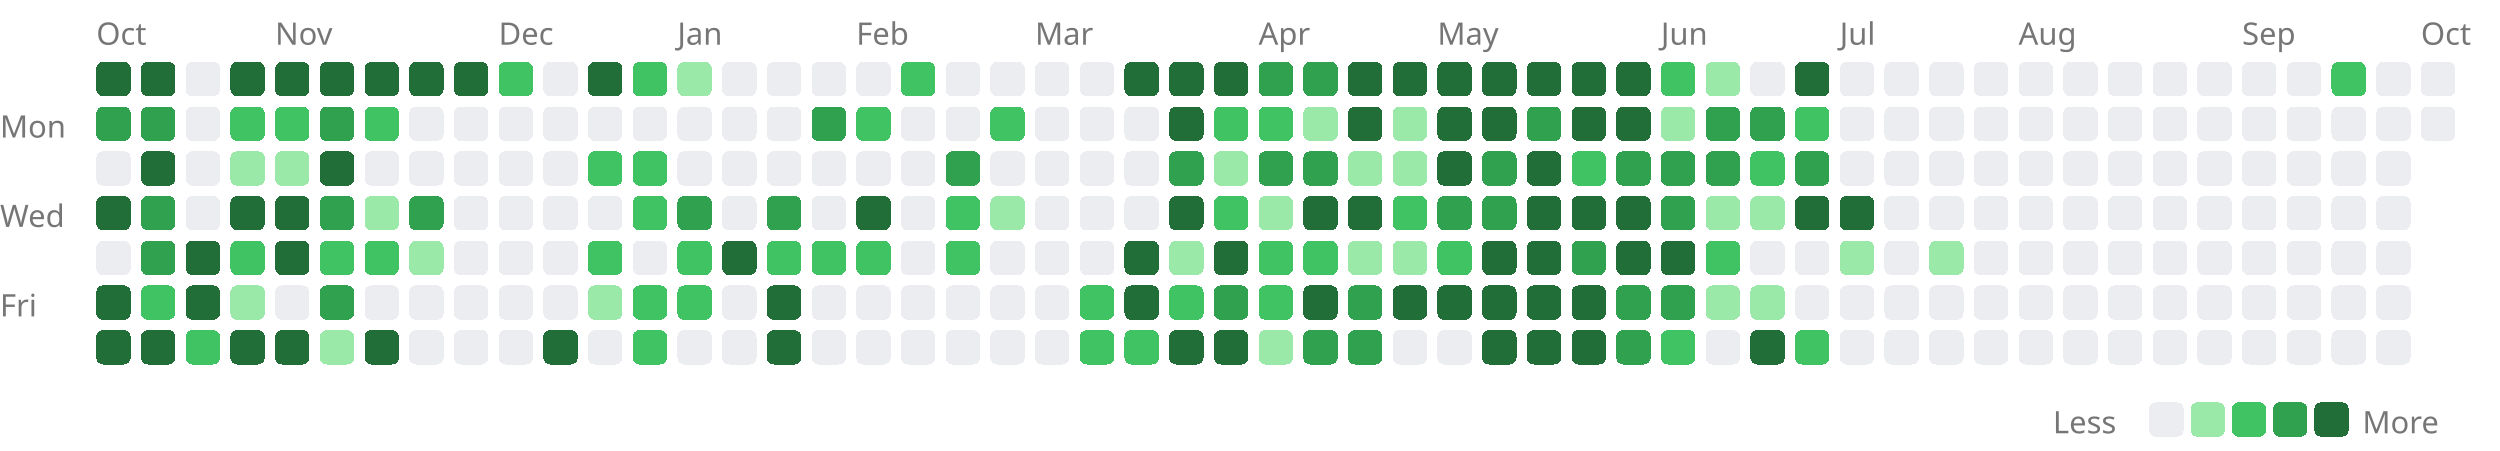
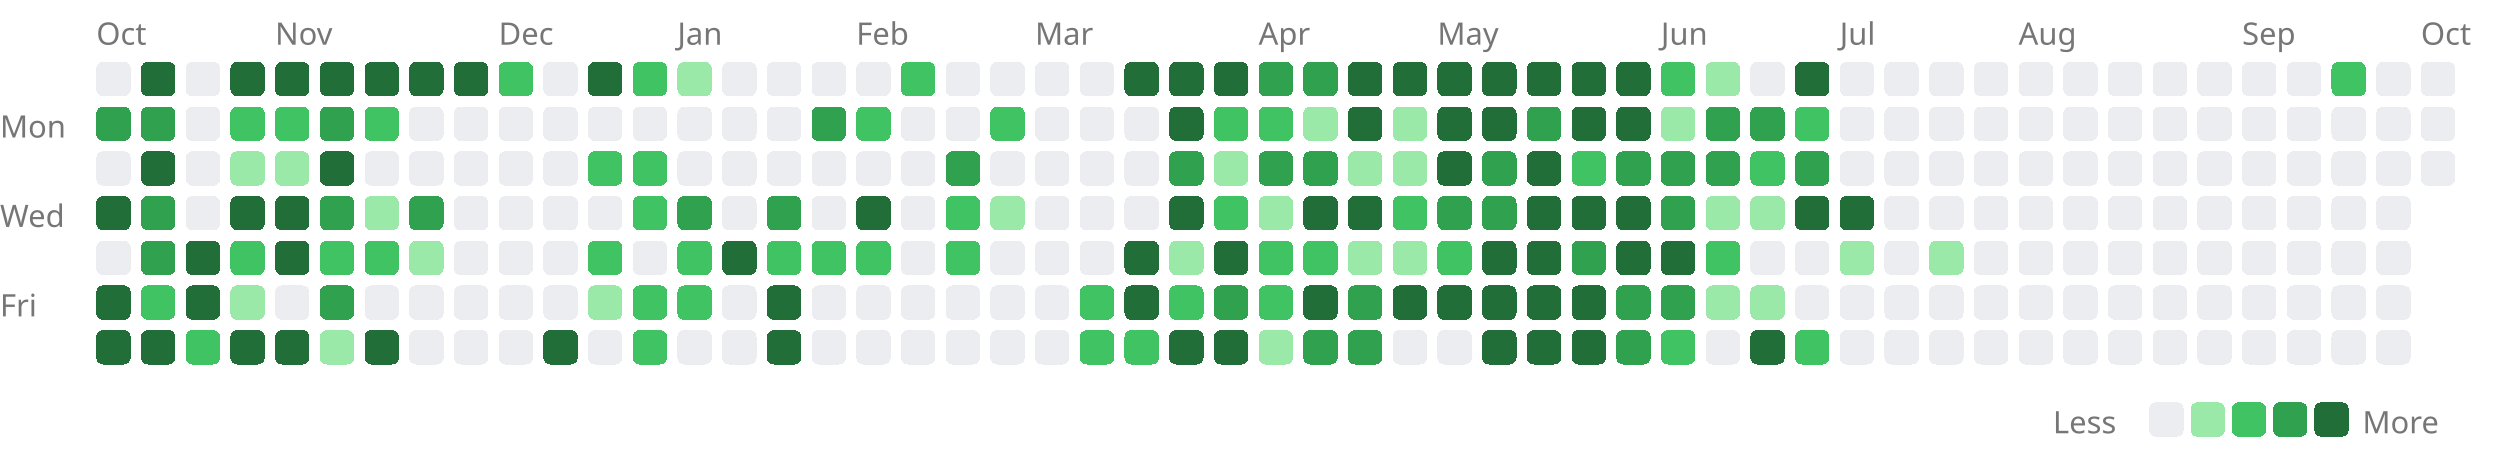
<svg xmlns="http://www.w3.org/2000/svg" width="727" height="131" viewBox="0 0 727 131">
  <style>.lv0{fill:#ebedf0}@media(prefers-color-scheme:dark){.lv0{fill:#161b22}}.lv1{fill:#9be9a8}@media(prefers-color-scheme:dark){.lv1{fill:#0e4429}}.lv2{fill:#40c463}@media(prefers-color-scheme:dark){.lv2{fill:#006d32}}.lv3{fill:#30a14e}@media(prefers-color-scheme:dark){.lv3{fill:#26a641}}.lv4{fill:#216e39}@media(prefers-color-scheme:dark){.lv4{fill:#39d353}}rect{shape-rendering:crispEdges}</style>
  <text x="28" y="13" font-size="9" font-family="sans-serif" fill="#767676">Oct</text>
  <text x="80" y="13" font-size="9" font-family="sans-serif" fill="#767676">Nov</text>
  <text x="145" y="13" font-size="9" font-family="sans-serif" fill="#767676">Dec</text>
  <text x="197" y="13" font-size="9" font-family="sans-serif" fill="#767676">Jan</text>
  <text x="249" y="13" font-size="9" font-family="sans-serif" fill="#767676">Feb</text>
  <text x="301" y="13" font-size="9" font-family="sans-serif" fill="#767676">Mar</text>
  <text x="366" y="13" font-size="9" font-family="sans-serif" fill="#767676">Apr</text>
  <text x="418" y="13" font-size="9" font-family="sans-serif" fill="#767676">May</text>
  <text x="483" y="13" font-size="9" font-family="sans-serif" fill="#767676">Jun</text>
  <text x="535" y="13" font-size="9" font-family="sans-serif" fill="#767676">Jul</text>
  <text x="587" y="13" font-size="9" font-family="sans-serif" fill="#767676">Aug</text>
  <text x="652" y="13" font-size="9" font-family="sans-serif" fill="#767676">Sep</text>
  <text x="704" y="13" font-size="9" font-family="sans-serif" fill="#767676">Oct</text>
  <text x="0" y="40" font-size="9" font-family="sans-serif" fill="#767676">Mon</text>
  <text x="0" y="66" font-size="9" font-family="sans-serif" fill="#767676">Wed</text>
  <text x="0" y="92" font-size="9" font-family="sans-serif" fill="#767676">Fri</text>
-   <rect x="28" y="18" width="10" height="10" rx="2" class="lv4" />
+   <rect x="28" y="18" width="10" height="10" rx="2" class="lv0" />
  <rect x="28" y="31" width="10" height="10" rx="2" class="lv3" />
  <rect x="28" y="44" width="10" height="10" rx="2" class="lv0" />
  <rect x="28" y="57" width="10" height="10" rx="2" class="lv4" />
  <rect x="28" y="70" width="10" height="10" rx="2" class="lv0" />
  <rect x="28" y="83" width="10" height="10" rx="2" class="lv4" />
  <rect x="28" y="96" width="10" height="10" rx="2" class="lv4" />
  <rect x="41" y="18" width="10" height="10" rx="2" class="lv4" />
  <rect x="41" y="31" width="10" height="10" rx="2" class="lv3" />
  <rect x="41" y="44" width="10" height="10" rx="2" class="lv4" />
  <rect x="41" y="57" width="10" height="10" rx="2" class="lv3" />
  <rect x="41" y="70" width="10" height="10" rx="2" class="lv3" />
  <rect x="41" y="83" width="10" height="10" rx="2" class="lv2" />
  <rect x="41" y="96" width="10" height="10" rx="2" class="lv4" />
  <rect x="54" y="18" width="10" height="10" rx="2" class="lv0" />
  <rect x="54" y="31" width="10" height="10" rx="2" class="lv0" />
  <rect x="54" y="44" width="10" height="10" rx="2" class="lv0" />
  <rect x="54" y="57" width="10" height="10" rx="2" class="lv0" />
  <rect x="54" y="70" width="10" height="10" rx="2" class="lv4" />
  <rect x="54" y="83" width="10" height="10" rx="2" class="lv4" />
  <rect x="54" y="96" width="10" height="10" rx="2" class="lv2" />
  <rect x="67" y="18" width="10" height="10" rx="2" class="lv4" />
  <rect x="67" y="31" width="10" height="10" rx="2" class="lv2" />
  <rect x="67" y="44" width="10" height="10" rx="2" class="lv1" />
  <rect x="67" y="57" width="10" height="10" rx="2" class="lv4" />
  <rect x="67" y="70" width="10" height="10" rx="2" class="lv2" />
  <rect x="67" y="83" width="10" height="10" rx="2" class="lv1" />
  <rect x="67" y="96" width="10" height="10" rx="2" class="lv4" />
  <rect x="80" y="18" width="10" height="10" rx="2" class="lv4" />
  <rect x="80" y="31" width="10" height="10" rx="2" class="lv2" />
  <rect x="80" y="44" width="10" height="10" rx="2" class="lv1" />
  <rect x="80" y="57" width="10" height="10" rx="2" class="lv4" />
  <rect x="80" y="70" width="10" height="10" rx="2" class="lv4" />
  <rect x="80" y="83" width="10" height="10" rx="2" class="lv0" />
  <rect x="80" y="96" width="10" height="10" rx="2" class="lv4" />
  <rect x="93" y="18" width="10" height="10" rx="2" class="lv4" />
  <rect x="93" y="31" width="10" height="10" rx="2" class="lv3" />
  <rect x="93" y="44" width="10" height="10" rx="2" class="lv4" />
  <rect x="93" y="57" width="10" height="10" rx="2" class="lv3" />
  <rect x="93" y="70" width="10" height="10" rx="2" class="lv2" />
  <rect x="93" y="83" width="10" height="10" rx="2" class="lv3" />
  <rect x="93" y="96" width="10" height="10" rx="2" class="lv1" />
  <rect x="106" y="18" width="10" height="10" rx="2" class="lv4" />
  <rect x="106" y="31" width="10" height="10" rx="2" class="lv2" />
  <rect x="106" y="44" width="10" height="10" rx="2" class="lv0" />
  <rect x="106" y="57" width="10" height="10" rx="2" class="lv1" />
  <rect x="106" y="70" width="10" height="10" rx="2" class="lv2" />
  <rect x="106" y="83" width="10" height="10" rx="2" class="lv0" />
  <rect x="106" y="96" width="10" height="10" rx="2" class="lv4" />
  <rect x="119" y="18" width="10" height="10" rx="2" class="lv4" />
  <rect x="119" y="31" width="10" height="10" rx="2" class="lv0" />
  <rect x="119" y="44" width="10" height="10" rx="2" class="lv0" />
  <rect x="119" y="57" width="10" height="10" rx="2" class="lv3" />
  <rect x="119" y="70" width="10" height="10" rx="2" class="lv1" />
  <rect x="119" y="83" width="10" height="10" rx="2" class="lv0" />
  <rect x="119" y="96" width="10" height="10" rx="2" class="lv0" />
  <rect x="132" y="18" width="10" height="10" rx="2" class="lv4" />
  <rect x="132" y="31" width="10" height="10" rx="2" class="lv0" />
  <rect x="132" y="44" width="10" height="10" rx="2" class="lv0" />
  <rect x="132" y="57" width="10" height="10" rx="2" class="lv0" />
  <rect x="132" y="70" width="10" height="10" rx="2" class="lv0" />
  <rect x="132" y="83" width="10" height="10" rx="2" class="lv0" />
  <rect x="132" y="96" width="10" height="10" rx="2" class="lv0" />
  <rect x="145" y="18" width="10" height="10" rx="2" class="lv2" />
  <rect x="145" y="31" width="10" height="10" rx="2" class="lv0" />
  <rect x="145" y="44" width="10" height="10" rx="2" class="lv0" />
  <rect x="145" y="57" width="10" height="10" rx="2" class="lv0" />
  <rect x="145" y="70" width="10" height="10" rx="2" class="lv0" />
  <rect x="145" y="83" width="10" height="10" rx="2" class="lv0" />
  <rect x="145" y="96" width="10" height="10" rx="2" class="lv0" />
  <rect x="158" y="18" width="10" height="10" rx="2" class="lv0" />
  <rect x="158" y="31" width="10" height="10" rx="2" class="lv0" />
  <rect x="158" y="44" width="10" height="10" rx="2" class="lv0" />
  <rect x="158" y="57" width="10" height="10" rx="2" class="lv0" />
  <rect x="158" y="70" width="10" height="10" rx="2" class="lv0" />
  <rect x="158" y="83" width="10" height="10" rx="2" class="lv0" />
  <rect x="158" y="96" width="10" height="10" rx="2" class="lv4" />
  <rect x="171" y="18" width="10" height="10" rx="2" class="lv4" />
  <rect x="171" y="31" width="10" height="10" rx="2" class="lv0" />
  <rect x="171" y="44" width="10" height="10" rx="2" class="lv2" />
  <rect x="171" y="57" width="10" height="10" rx="2" class="lv0" />
  <rect x="171" y="70" width="10" height="10" rx="2" class="lv2" />
  <rect x="171" y="83" width="10" height="10" rx="2" class="lv1" />
  <rect x="171" y="96" width="10" height="10" rx="2" class="lv0" />
  <rect x="184" y="18" width="10" height="10" rx="2" class="lv2" />
  <rect x="184" y="31" width="10" height="10" rx="2" class="lv0" />
  <rect x="184" y="44" width="10" height="10" rx="2" class="lv2" />
  <rect x="184" y="57" width="10" height="10" rx="2" class="lv2" />
  <rect x="184" y="70" width="10" height="10" rx="2" class="lv0" />
  <rect x="184" y="83" width="10" height="10" rx="2" class="lv2" />
  <rect x="184" y="96" width="10" height="10" rx="2" class="lv2" />
  <rect x="197" y="18" width="10" height="10" rx="2" class="lv1" />
  <rect x="197" y="31" width="10" height="10" rx="2" class="lv0" />
  <rect x="197" y="44" width="10" height="10" rx="2" class="lv0" />
  <rect x="197" y="57" width="10" height="10" rx="2" class="lv3" />
  <rect x="197" y="70" width="10" height="10" rx="2" class="lv2" />
  <rect x="197" y="83" width="10" height="10" rx="2" class="lv2" />
  <rect x="197" y="96" width="10" height="10" rx="2" class="lv0" />
  <rect x="210" y="18" width="10" height="10" rx="2" class="lv0" />
  <rect x="210" y="31" width="10" height="10" rx="2" class="lv0" />
  <rect x="210" y="44" width="10" height="10" rx="2" class="lv0" />
  <rect x="210" y="57" width="10" height="10" rx="2" class="lv0" />
  <rect x="210" y="70" width="10" height="10" rx="2" class="lv4" />
  <rect x="210" y="83" width="10" height="10" rx="2" class="lv0" />
  <rect x="210" y="96" width="10" height="10" rx="2" class="lv0" />
  <rect x="223" y="18" width="10" height="10" rx="2" class="lv0" />
  <rect x="223" y="31" width="10" height="10" rx="2" class="lv0" />
  <rect x="223" y="44" width="10" height="10" rx="2" class="lv0" />
  <rect x="223" y="57" width="10" height="10" rx="2" class="lv3" />
  <rect x="223" y="70" width="10" height="10" rx="2" class="lv2" />
  <rect x="223" y="83" width="10" height="10" rx="2" class="lv4" />
  <rect x="223" y="96" width="10" height="10" rx="2" class="lv4" />
  <rect x="236" y="18" width="10" height="10" rx="2" class="lv0" />
  <rect x="236" y="31" width="10" height="10" rx="2" class="lv3" />
  <rect x="236" y="44" width="10" height="10" rx="2" class="lv0" />
  <rect x="236" y="57" width="10" height="10" rx="2" class="lv0" />
  <rect x="236" y="70" width="10" height="10" rx="2" class="lv2" />
  <rect x="236" y="83" width="10" height="10" rx="2" class="lv0" />
  <rect x="236" y="96" width="10" height="10" rx="2" class="lv0" />
  <rect x="249" y="18" width="10" height="10" rx="2" class="lv0" />
  <rect x="249" y="31" width="10" height="10" rx="2" class="lv2" />
  <rect x="249" y="44" width="10" height="10" rx="2" class="lv0" />
  <rect x="249" y="57" width="10" height="10" rx="2" class="lv4" />
  <rect x="249" y="70" width="10" height="10" rx="2" class="lv2" />
  <rect x="249" y="83" width="10" height="10" rx="2" class="lv0" />
  <rect x="249" y="96" width="10" height="10" rx="2" class="lv0" />
  <rect x="262" y="18" width="10" height="10" rx="2" class="lv2" />
  <rect x="262" y="31" width="10" height="10" rx="2" class="lv0" />
  <rect x="262" y="44" width="10" height="10" rx="2" class="lv0" />
  <rect x="262" y="57" width="10" height="10" rx="2" class="lv0" />
  <rect x="262" y="70" width="10" height="10" rx="2" class="lv0" />
  <rect x="262" y="83" width="10" height="10" rx="2" class="lv0" />
  <rect x="262" y="96" width="10" height="10" rx="2" class="lv0" />
  <rect x="275" y="18" width="10" height="10" rx="2" class="lv0" />
  <rect x="275" y="31" width="10" height="10" rx="2" class="lv0" />
  <rect x="275" y="44" width="10" height="10" rx="2" class="lv3" />
  <rect x="275" y="57" width="10" height="10" rx="2" class="lv2" />
  <rect x="275" y="70" width="10" height="10" rx="2" class="lv2" />
  <rect x="275" y="83" width="10" height="10" rx="2" class="lv0" />
  <rect x="275" y="96" width="10" height="10" rx="2" class="lv0" />
  <rect x="288" y="18" width="10" height="10" rx="2" class="lv0" />
  <rect x="288" y="31" width="10" height="10" rx="2" class="lv2" />
  <rect x="288" y="44" width="10" height="10" rx="2" class="lv0" />
  <rect x="288" y="57" width="10" height="10" rx="2" class="lv1" />
  <rect x="288" y="70" width="10" height="10" rx="2" class="lv0" />
  <rect x="288" y="83" width="10" height="10" rx="2" class="lv0" />
  <rect x="288" y="96" width="10" height="10" rx="2" class="lv0" />
  <rect x="301" y="18" width="10" height="10" rx="2" class="lv0" />
  <rect x="301" y="31" width="10" height="10" rx="2" class="lv0" />
  <rect x="301" y="44" width="10" height="10" rx="2" class="lv0" />
  <rect x="301" y="57" width="10" height="10" rx="2" class="lv0" />
  <rect x="301" y="70" width="10" height="10" rx="2" class="lv0" />
  <rect x="301" y="83" width="10" height="10" rx="2" class="lv0" />
  <rect x="301" y="96" width="10" height="10" rx="2" class="lv0" />
  <rect x="314" y="18" width="10" height="10" rx="2" class="lv0" />
  <rect x="314" y="31" width="10" height="10" rx="2" class="lv0" />
  <rect x="314" y="44" width="10" height="10" rx="2" class="lv0" />
  <rect x="314" y="57" width="10" height="10" rx="2" class="lv0" />
  <rect x="314" y="70" width="10" height="10" rx="2" class="lv0" />
  <rect x="314" y="83" width="10" height="10" rx="2" class="lv2" />
  <rect x="314" y="96" width="10" height="10" rx="2" class="lv2" />
  <rect x="327" y="18" width="10" height="10" rx="2" class="lv4" />
  <rect x="327" y="31" width="10" height="10" rx="2" class="lv0" />
  <rect x="327" y="44" width="10" height="10" rx="2" class="lv0" />
  <rect x="327" y="57" width="10" height="10" rx="2" class="lv0" />
  <rect x="327" y="70" width="10" height="10" rx="2" class="lv4" />
  <rect x="327" y="83" width="10" height="10" rx="2" class="lv4" />
  <rect x="327" y="96" width="10" height="10" rx="2" class="lv2" />
  <rect x="340" y="18" width="10" height="10" rx="2" class="lv4" />
  <rect x="340" y="31" width="10" height="10" rx="2" class="lv4" />
  <rect x="340" y="44" width="10" height="10" rx="2" class="lv3" />
  <rect x="340" y="57" width="10" height="10" rx="2" class="lv4" />
  <rect x="340" y="70" width="10" height="10" rx="2" class="lv1" />
  <rect x="340" y="83" width="10" height="10" rx="2" class="lv2" />
  <rect x="340" y="96" width="10" height="10" rx="2" class="lv4" />
  <rect x="353" y="18" width="10" height="10" rx="2" class="lv4" />
  <rect x="353" y="31" width="10" height="10" rx="2" class="lv2" />
  <rect x="353" y="44" width="10" height="10" rx="2" class="lv1" />
  <rect x="353" y="57" width="10" height="10" rx="2" class="lv2" />
  <rect x="353" y="70" width="10" height="10" rx="2" class="lv4" />
  <rect x="353" y="83" width="10" height="10" rx="2" class="lv3" />
  <rect x="353" y="96" width="10" height="10" rx="2" class="lv4" />
  <rect x="366" y="18" width="10" height="10" rx="2" class="lv3" />
  <rect x="366" y="31" width="10" height="10" rx="2" class="lv2" />
  <rect x="366" y="44" width="10" height="10" rx="2" class="lv3" />
  <rect x="366" y="57" width="10" height="10" rx="2" class="lv1" />
  <rect x="366" y="70" width="10" height="10" rx="2" class="lv2" />
  <rect x="366" y="83" width="10" height="10" rx="2" class="lv2" />
  <rect x="366" y="96" width="10" height="10" rx="2" class="lv1" />
  <rect x="379" y="18" width="10" height="10" rx="2" class="lv3" />
  <rect x="379" y="31" width="10" height="10" rx="2" class="lv1" />
  <rect x="379" y="44" width="10" height="10" rx="2" class="lv3" />
  <rect x="379" y="57" width="10" height="10" rx="2" class="lv4" />
  <rect x="379" y="70" width="10" height="10" rx="2" class="lv2" />
  <rect x="379" y="83" width="10" height="10" rx="2" class="lv4" />
  <rect x="379" y="96" width="10" height="10" rx="2" class="lv3" />
  <rect x="392" y="18" width="10" height="10" rx="2" class="lv4" />
  <rect x="392" y="31" width="10" height="10" rx="2" class="lv4" />
  <rect x="392" y="44" width="10" height="10" rx="2" class="lv1" />
  <rect x="392" y="57" width="10" height="10" rx="2" class="lv4" />
  <rect x="392" y="70" width="10" height="10" rx="2" class="lv1" />
  <rect x="392" y="83" width="10" height="10" rx="2" class="lv3" />
  <rect x="392" y="96" width="10" height="10" rx="2" class="lv3" />
  <rect x="405" y="18" width="10" height="10" rx="2" class="lv4" />
  <rect x="405" y="31" width="10" height="10" rx="2" class="lv1" />
  <rect x="405" y="44" width="10" height="10" rx="2" class="lv1" />
  <rect x="405" y="57" width="10" height="10" rx="2" class="lv2" />
  <rect x="405" y="70" width="10" height="10" rx="2" class="lv1" />
  <rect x="405" y="83" width="10" height="10" rx="2" class="lv4" />
  <rect x="405" y="96" width="10" height="10" rx="2" class="lv0" />
  <rect x="418" y="18" width="10" height="10" rx="2" class="lv4" />
  <rect x="418" y="31" width="10" height="10" rx="2" class="lv4" />
  <rect x="418" y="44" width="10" height="10" rx="2" class="lv4" />
  <rect x="418" y="57" width="10" height="10" rx="2" class="lv3" />
  <rect x="418" y="70" width="10" height="10" rx="2" class="lv2" />
  <rect x="418" y="83" width="10" height="10" rx="2" class="lv4" />
  <rect x="418" y="96" width="10" height="10" rx="2" class="lv0" />
  <rect x="431" y="18" width="10" height="10" rx="2" class="lv4" />
  <rect x="431" y="31" width="10" height="10" rx="2" class="lv4" />
  <rect x="431" y="44" width="10" height="10" rx="2" class="lv3" />
  <rect x="431" y="57" width="10" height="10" rx="2" class="lv3" />
  <rect x="431" y="70" width="10" height="10" rx="2" class="lv4" />
  <rect x="431" y="83" width="10" height="10" rx="2" class="lv4" />
  <rect x="431" y="96" width="10" height="10" rx="2" class="lv4" />
  <rect x="444" y="18" width="10" height="10" rx="2" class="lv4" />
  <rect x="444" y="31" width="10" height="10" rx="2" class="lv3" />
  <rect x="444" y="44" width="10" height="10" rx="2" class="lv4" />
  <rect x="444" y="57" width="10" height="10" rx="2" class="lv4" />
  <rect x="444" y="70" width="10" height="10" rx="2" class="lv4" />
  <rect x="444" y="83" width="10" height="10" rx="2" class="lv4" />
  <rect x="444" y="96" width="10" height="10" rx="2" class="lv4" />
  <rect x="457" y="18" width="10" height="10" rx="2" class="lv4" />
  <rect x="457" y="31" width="10" height="10" rx="2" class="lv4" />
  <rect x="457" y="44" width="10" height="10" rx="2" class="lv2" />
  <rect x="457" y="57" width="10" height="10" rx="2" class="lv4" />
  <rect x="457" y="70" width="10" height="10" rx="2" class="lv3" />
  <rect x="457" y="83" width="10" height="10" rx="2" class="lv4" />
  <rect x="457" y="96" width="10" height="10" rx="2" class="lv4" />
  <rect x="470" y="18" width="10" height="10" rx="2" class="lv4" />
  <rect x="470" y="31" width="10" height="10" rx="2" class="lv4" />
  <rect x="470" y="44" width="10" height="10" rx="2" class="lv3" />
  <rect x="470" y="57" width="10" height="10" rx="2" class="lv4" />
  <rect x="470" y="70" width="10" height="10" rx="2" class="lv4" />
  <rect x="470" y="83" width="10" height="10" rx="2" class="lv3" />
  <rect x="470" y="96" width="10" height="10" rx="2" class="lv3" />
  <rect x="483" y="18" width="10" height="10" rx="2" class="lv2" />
  <rect x="483" y="31" width="10" height="10" rx="2" class="lv1" />
  <rect x="483" y="44" width="10" height="10" rx="2" class="lv3" />
  <rect x="483" y="57" width="10" height="10" rx="2" class="lv3" />
  <rect x="483" y="70" width="10" height="10" rx="2" class="lv4" />
  <rect x="483" y="83" width="10" height="10" rx="2" class="lv3" />
  <rect x="483" y="96" width="10" height="10" rx="2" class="lv2" />
  <rect x="496" y="18" width="10" height="10" rx="2" class="lv1" />
  <rect x="496" y="31" width="10" height="10" rx="2" class="lv3" />
  <rect x="496" y="44" width="10" height="10" rx="2" class="lv3" />
  <rect x="496" y="57" width="10" height="10" rx="2" class="lv1" />
  <rect x="496" y="70" width="10" height="10" rx="2" class="lv2" />
  <rect x="496" y="83" width="10" height="10" rx="2" class="lv1" />
  <rect x="496" y="96" width="10" height="10" rx="2" class="lv0" />
  <rect x="509" y="18" width="10" height="10" rx="2" class="lv0" />
  <rect x="509" y="31" width="10" height="10" rx="2" class="lv3" />
  <rect x="509" y="44" width="10" height="10" rx="2" class="lv2" />
  <rect x="509" y="57" width="10" height="10" rx="2" class="lv1" />
  <rect x="509" y="70" width="10" height="10" rx="2" class="lv0" />
  <rect x="509" y="83" width="10" height="10" rx="2" class="lv1" />
  <rect x="509" y="96" width="10" height="10" rx="2" class="lv4" />
  <rect x="522" y="18" width="10" height="10" rx="2" class="lv4" />
  <rect x="522" y="31" width="10" height="10" rx="2" class="lv2" />
  <rect x="522" y="44" width="10" height="10" rx="2" class="lv3" />
  <rect x="522" y="57" width="10" height="10" rx="2" class="lv4" />
  <rect x="522" y="70" width="10" height="10" rx="2" class="lv0" />
  <rect x="522" y="83" width="10" height="10" rx="2" class="lv0" />
  <rect x="522" y="96" width="10" height="10" rx="2" class="lv2" />
  <rect x="535" y="18" width="10" height="10" rx="2" class="lv0" />
  <rect x="535" y="31" width="10" height="10" rx="2" class="lv0" />
  <rect x="535" y="44" width="10" height="10" rx="2" class="lv0" />
  <rect x="535" y="57" width="10" height="10" rx="2" class="lv4" />
  <rect x="535" y="70" width="10" height="10" rx="2" class="lv1" />
  <rect x="535" y="83" width="10" height="10" rx="2" class="lv0" />
  <rect x="535" y="96" width="10" height="10" rx="2" class="lv0" />
  <rect x="548" y="18" width="10" height="10" rx="2" class="lv0" />
  <rect x="548" y="31" width="10" height="10" rx="2" class="lv0" />
  <rect x="548" y="44" width="10" height="10" rx="2" class="lv0" />
  <rect x="548" y="57" width="10" height="10" rx="2" class="lv0" />
  <rect x="548" y="70" width="10" height="10" rx="2" class="lv0" />
  <rect x="548" y="83" width="10" height="10" rx="2" class="lv0" />
  <rect x="548" y="96" width="10" height="10" rx="2" class="lv0" />
  <rect x="561" y="18" width="10" height="10" rx="2" class="lv0" />
  <rect x="561" y="31" width="10" height="10" rx="2" class="lv0" />
  <rect x="561" y="44" width="10" height="10" rx="2" class="lv0" />
  <rect x="561" y="57" width="10" height="10" rx="2" class="lv0" />
  <rect x="561" y="70" width="10" height="10" rx="2" class="lv1" />
  <rect x="561" y="83" width="10" height="10" rx="2" class="lv0" />
  <rect x="561" y="96" width="10" height="10" rx="2" class="lv0" />
  <rect x="574" y="18" width="10" height="10" rx="2" class="lv0" />
  <rect x="574" y="31" width="10" height="10" rx="2" class="lv0" />
  <rect x="574" y="44" width="10" height="10" rx="2" class="lv0" />
  <rect x="574" y="57" width="10" height="10" rx="2" class="lv0" />
  <rect x="574" y="70" width="10" height="10" rx="2" class="lv0" />
  <rect x="574" y="83" width="10" height="10" rx="2" class="lv0" />
  <rect x="574" y="96" width="10" height="10" rx="2" class="lv0" />
  <rect x="587" y="18" width="10" height="10" rx="2" class="lv0" />
  <rect x="587" y="31" width="10" height="10" rx="2" class="lv0" />
  <rect x="587" y="44" width="10" height="10" rx="2" class="lv0" />
  <rect x="587" y="57" width="10" height="10" rx="2" class="lv0" />
  <rect x="587" y="70" width="10" height="10" rx="2" class="lv0" />
  <rect x="587" y="83" width="10" height="10" rx="2" class="lv0" />
  <rect x="587" y="96" width="10" height="10" rx="2" class="lv0" />
  <rect x="600" y="18" width="10" height="10" rx="2" class="lv0" />
  <rect x="600" y="31" width="10" height="10" rx="2" class="lv0" />
  <rect x="600" y="44" width="10" height="10" rx="2" class="lv0" />
  <rect x="600" y="57" width="10" height="10" rx="2" class="lv0" />
  <rect x="600" y="70" width="10" height="10" rx="2" class="lv0" />
  <rect x="600" y="83" width="10" height="10" rx="2" class="lv0" />
  <rect x="600" y="96" width="10" height="10" rx="2" class="lv0" />
  <rect x="613" y="18" width="10" height="10" rx="2" class="lv0" />
  <rect x="613" y="31" width="10" height="10" rx="2" class="lv0" />
  <rect x="613" y="44" width="10" height="10" rx="2" class="lv0" />
  <rect x="613" y="57" width="10" height="10" rx="2" class="lv0" />
  <rect x="613" y="70" width="10" height="10" rx="2" class="lv0" />
  <rect x="613" y="83" width="10" height="10" rx="2" class="lv0" />
  <rect x="613" y="96" width="10" height="10" rx="2" class="lv0" />
  <rect x="626" y="18" width="10" height="10" rx="2" class="lv0" />
  <rect x="626" y="31" width="10" height="10" rx="2" class="lv0" />
  <rect x="626" y="44" width="10" height="10" rx="2" class="lv0" />
  <rect x="626" y="57" width="10" height="10" rx="2" class="lv0" />
  <rect x="626" y="70" width="10" height="10" rx="2" class="lv0" />
  <rect x="626" y="83" width="10" height="10" rx="2" class="lv0" />
  <rect x="626" y="96" width="10" height="10" rx="2" class="lv0" />
  <rect x="639" y="18" width="10" height="10" rx="2" class="lv0" />
  <rect x="639" y="31" width="10" height="10" rx="2" class="lv0" />
  <rect x="639" y="44" width="10" height="10" rx="2" class="lv0" />
  <rect x="639" y="57" width="10" height="10" rx="2" class="lv0" />
  <rect x="639" y="70" width="10" height="10" rx="2" class="lv0" />
  <rect x="639" y="83" width="10" height="10" rx="2" class="lv0" />
  <rect x="639" y="96" width="10" height="10" rx="2" class="lv0" />
  <rect x="652" y="18" width="10" height="10" rx="2" class="lv0" />
  <rect x="652" y="31" width="10" height="10" rx="2" class="lv0" />
  <rect x="652" y="44" width="10" height="10" rx="2" class="lv0" />
  <rect x="652" y="57" width="10" height="10" rx="2" class="lv0" />
  <rect x="652" y="70" width="10" height="10" rx="2" class="lv0" />
  <rect x="652" y="83" width="10" height="10" rx="2" class="lv0" />
  <rect x="652" y="96" width="10" height="10" rx="2" class="lv0" />
  <rect x="665" y="18" width="10" height="10" rx="2" class="lv0" />
  <rect x="665" y="31" width="10" height="10" rx="2" class="lv0" />
  <rect x="665" y="44" width="10" height="10" rx="2" class="lv0" />
  <rect x="665" y="57" width="10" height="10" rx="2" class="lv0" />
  <rect x="665" y="70" width="10" height="10" rx="2" class="lv0" />
  <rect x="665" y="83" width="10" height="10" rx="2" class="lv0" />
  <rect x="665" y="96" width="10" height="10" rx="2" class="lv0" />
  <rect x="678" y="18" width="10" height="10" rx="2" class="lv2" />
  <rect x="678" y="31" width="10" height="10" rx="2" class="lv0" />
  <rect x="678" y="44" width="10" height="10" rx="2" class="lv0" />
  <rect x="678" y="57" width="10" height="10" rx="2" class="lv0" />
  <rect x="678" y="70" width="10" height="10" rx="2" class="lv0" />
  <rect x="678" y="83" width="10" height="10" rx="2" class="lv0" />
  <rect x="678" y="96" width="10" height="10" rx="2" class="lv0" />
  <rect x="691" y="18" width="10" height="10" rx="2" class="lv0" />
  <rect x="691" y="31" width="10" height="10" rx="2" class="lv0" />
  <rect x="691" y="44" width="10" height="10" rx="2" class="lv0" />
  <rect x="691" y="57" width="10" height="10" rx="2" class="lv0" />
  <rect x="691" y="70" width="10" height="10" rx="2" class="lv0" />
  <rect x="691" y="83" width="10" height="10" rx="2" class="lv0" />
  <rect x="691" y="96" width="10" height="10" rx="2" class="lv0" />
  <rect x="704" y="18" width="10" height="10" rx="2" class="lv0" />
  <rect x="704" y="31" width="10" height="10" rx="2" class="lv0" />
+   <rect x="704" y="44" width="10" height="10" rx="2" class="lv0" />
  <text x="597" y="126" font-size="9" font-family="sans-serif" fill="#767676">Less</text>
  <rect x="625" y="117" width="10" height="10" rx="2" class="lv0" />
  <rect x="637" y="117" width="10" height="10" rx="2" class="lv1" />
  <rect x="649" y="117" width="10" height="10" rx="2" class="lv2" />
  <rect x="661" y="117" width="10" height="10" rx="2" class="lv3" />
  <rect x="673" y="117" width="10" height="10" rx="2" class="lv4" />
  <text x="687" y="126" font-size="9" font-family="sans-serif" fill="#767676">More</text>
</svg>
